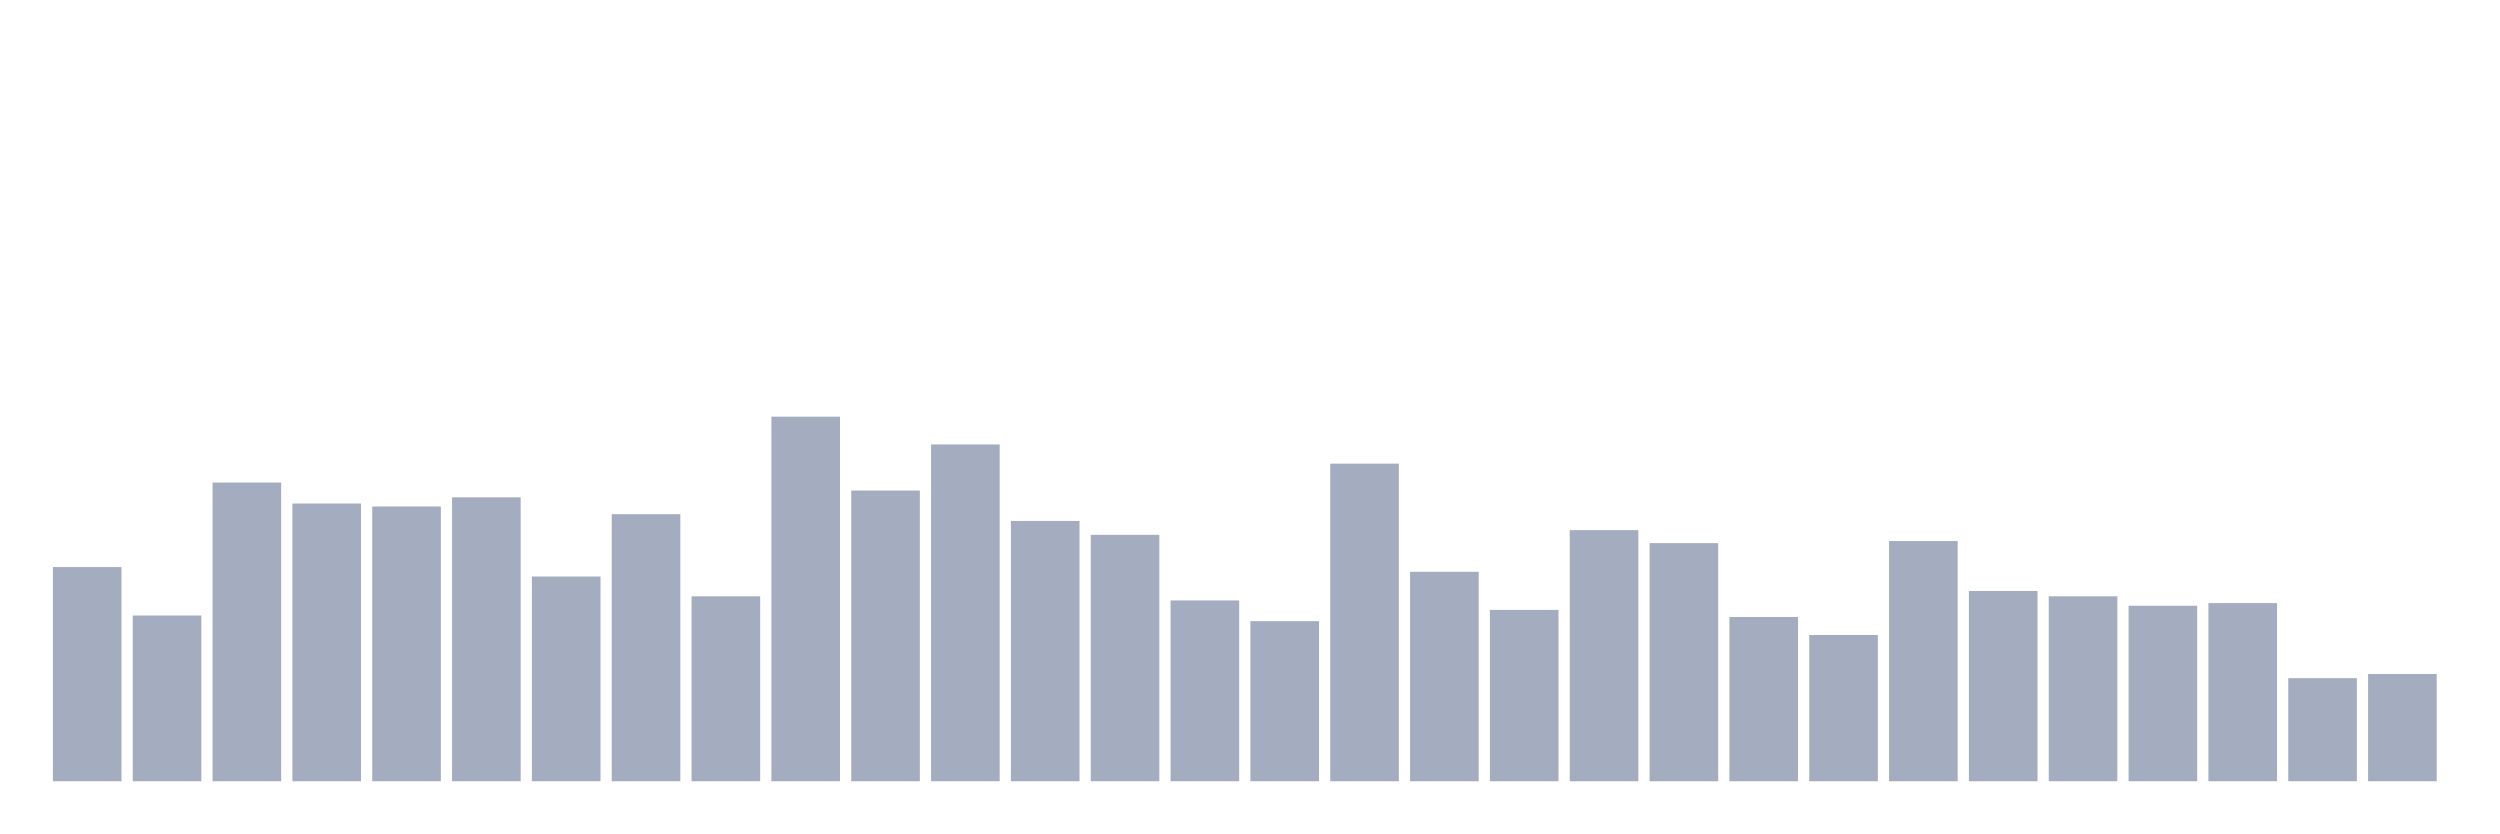
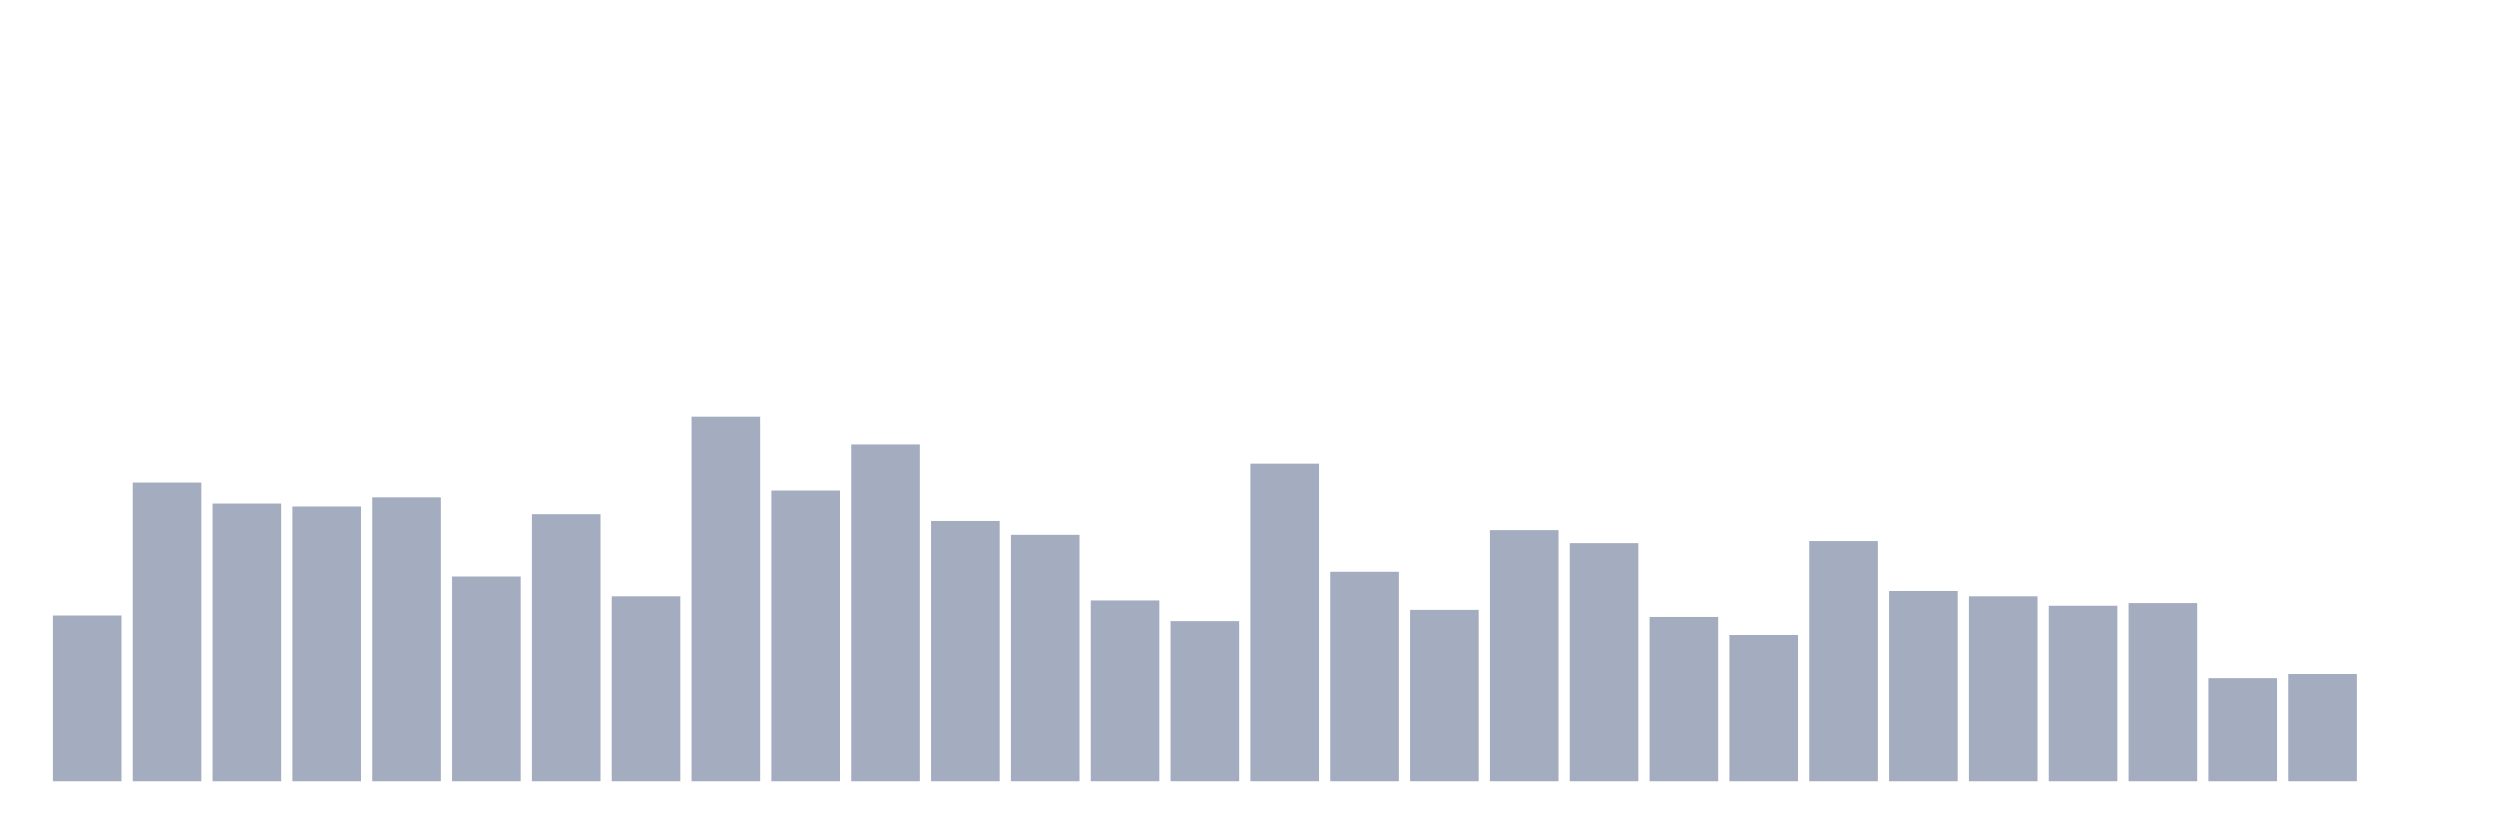
<svg xmlns="http://www.w3.org/2000/svg" viewBox="0 0 480 160">
  <g transform="translate(10,10)">
-     <rect class="bar" x="0.153" width="13.175" y="98.874" height="41.126" fill="rgb(164,173,192)" />
-     <rect class="bar" x="15.482" width="13.175" y="108.177" height="31.823" fill="rgb(164,173,192)" />
-     <rect class="bar" x="30.81" width="13.175" y="82.65" height="57.35" fill="rgb(164,173,192)" />
-     <rect class="bar" x="46.138" width="13.175" y="86.677" height="53.323" fill="rgb(164,173,192)" />
-     <rect class="bar" x="61.466" width="13.175" y="87.245" height="52.755" fill="rgb(164,173,192)" />
-     <rect class="bar" x="76.794" width="13.175" y="85.486" height="54.514" fill="rgb(164,173,192)" />
-     <rect class="bar" x="92.123" width="13.175" y="100.689" height="39.311" fill="rgb(164,173,192)" />
-     <rect class="bar" x="107.451" width="13.175" y="88.72" height="51.28" fill="rgb(164,173,192)" />
-     <rect class="bar" x="122.779" width="13.175" y="104.489" height="35.511" fill="rgb(164,173,192)" />
-     <rect class="bar" x="138.107" width="13.175" y="70" height="70" fill="rgb(164,173,192)" />
-     <rect class="bar" x="153.436" width="13.175" y="84.182" height="55.818" fill="rgb(164,173,192)" />
-     <rect class="bar" x="168.764" width="13.175" y="75.332" height="64.668" fill="rgb(164,173,192)" />
-     <rect class="bar" x="184.092" width="13.175" y="90.024" height="49.976" fill="rgb(164,173,192)" />
-     <rect class="bar" x="199.42" width="13.175" y="92.69" height="47.31" fill="rgb(164,173,192)" />
-     <rect class="bar" x="214.748" width="13.175" y="105.284" height="34.716" fill="rgb(164,173,192)" />
-     <rect class="bar" x="230.077" width="13.175" y="109.254" height="30.746" fill="rgb(164,173,192)" />
-     <rect class="bar" x="245.405" width="13.175" y="79.019" height="60.981" fill="rgb(164,173,192)" />
-     <rect class="bar" x="260.733" width="13.175" y="99.781" height="40.219" fill="rgb(164,173,192)" />
-     <rect class="bar" x="276.061" width="13.175" y="107.099" height="32.901" fill="rgb(164,173,192)" />
-     <rect class="bar" x="291.39" width="13.175" y="91.783" height="48.217" fill="rgb(164,173,192)" />
-     <rect class="bar" x="306.718" width="13.175" y="94.279" height="45.721" fill="rgb(164,173,192)" />
-     <rect class="bar" x="322.046" width="13.175" y="108.46" height="31.54" fill="rgb(164,173,192)" />
-     <rect class="bar" x="337.374" width="13.175" y="111.921" height="28.079" fill="rgb(164,173,192)" />
-     <rect class="bar" x="352.702" width="13.175" y="93.882" height="46.118" fill="rgb(164,173,192)" />
-     <rect class="bar" x="368.031" width="13.175" y="103.468" height="36.532" fill="rgb(164,173,192)" />
-     <rect class="bar" x="383.359" width="13.175" y="104.489" height="35.511" fill="rgb(164,173,192)" />
-     <rect class="bar" x="398.687" width="13.175" y="106.305" height="33.695" fill="rgb(164,173,192)" />
-     <rect class="bar" x="414.015" width="13.175" y="105.794" height="34.206" fill="rgb(164,173,192)" />
-     <rect class="bar" x="429.344" width="13.175" y="120.203" height="19.797" fill="rgb(164,173,192)" />
-     <rect class="bar" x="444.672" width="13.175" y="119.408" height="20.592" fill="rgb(164,173,192)" />
+     <rect class="bar" x="0.153" width="13.175" y="108.177" height="31.823" fill="rgb(164,173,192)" />
+     <rect class="bar" x="15.482" width="13.175" y="82.65" height="57.35" fill="rgb(164,173,192)" />
+     <rect class="bar" x="30.81" width="13.175" y="86.677" height="53.323" fill="rgb(164,173,192)" />
+     <rect class="bar" x="46.138" width="13.175" y="87.245" height="52.755" fill="rgb(164,173,192)" />
+     <rect class="bar" x="61.466" width="13.175" y="85.486" height="54.514" fill="rgb(164,173,192)" />
+     <rect class="bar" x="76.794" width="13.175" y="100.689" height="39.311" fill="rgb(164,173,192)" />
+     <rect class="bar" x="92.123" width="13.175" y="88.72" height="51.28" fill="rgb(164,173,192)" />
+     <rect class="bar" x="107.451" width="13.175" y="104.489" height="35.511" fill="rgb(164,173,192)" />
+     <rect class="bar" x="122.779" width="13.175" y="70" height="70" fill="rgb(164,173,192)" />
+     <rect class="bar" x="138.107" width="13.175" y="84.182" height="55.818" fill="rgb(164,173,192)" />
+     <rect class="bar" x="153.436" width="13.175" y="75.332" height="64.668" fill="rgb(164,173,192)" />
+     <rect class="bar" x="168.764" width="13.175" y="90.024" height="49.976" fill="rgb(164,173,192)" />
+     <rect class="bar" x="184.092" width="13.175" y="92.69" height="47.31" fill="rgb(164,173,192)" />
+     <rect class="bar" x="199.42" width="13.175" y="105.284" height="34.716" fill="rgb(164,173,192)" />
+     <rect class="bar" x="214.748" width="13.175" y="109.254" height="30.746" fill="rgb(164,173,192)" />
+     <rect class="bar" x="230.077" width="13.175" y="79.019" height="60.981" fill="rgb(164,173,192)" />
+     <rect class="bar" x="245.405" width="13.175" y="99.781" height="40.219" fill="rgb(164,173,192)" />
+     <rect class="bar" x="260.733" width="13.175" y="107.099" height="32.901" fill="rgb(164,173,192)" />
+     <rect class="bar" x="276.061" width="13.175" y="91.783" height="48.217" fill="rgb(164,173,192)" />
+     <rect class="bar" x="291.39" width="13.175" y="94.279" height="45.721" fill="rgb(164,173,192)" />
+     <rect class="bar" x="306.718" width="13.175" y="108.46" height="31.54" fill="rgb(164,173,192)" />
+     <rect class="bar" x="322.046" width="13.175" y="111.921" height="28.079" fill="rgb(164,173,192)" />
+     <rect class="bar" x="337.374" width="13.175" y="93.882" height="46.118" fill="rgb(164,173,192)" />
+     <rect class="bar" x="352.702" width="13.175" y="103.468" height="36.532" fill="rgb(164,173,192)" />
+     <rect class="bar" x="368.031" width="13.175" y="104.489" height="35.511" fill="rgb(164,173,192)" />
+     <rect class="bar" x="383.359" width="13.175" y="106.305" height="33.695" fill="rgb(164,173,192)" />
+     <rect class="bar" x="398.687" width="13.175" y="105.794" height="34.206" fill="rgb(164,173,192)" />
+     <rect class="bar" x="414.015" width="13.175" y="120.203" height="19.797" fill="rgb(164,173,192)" />
+     <rect class="bar" x="429.344" width="13.175" y="119.408" height="20.592" fill="rgb(164,173,192)" />
+     <rect class="bar" x="444.672" width="13.175" y="140" height="0" fill="rgb(164,173,192)" />
  </g>
</svg>
